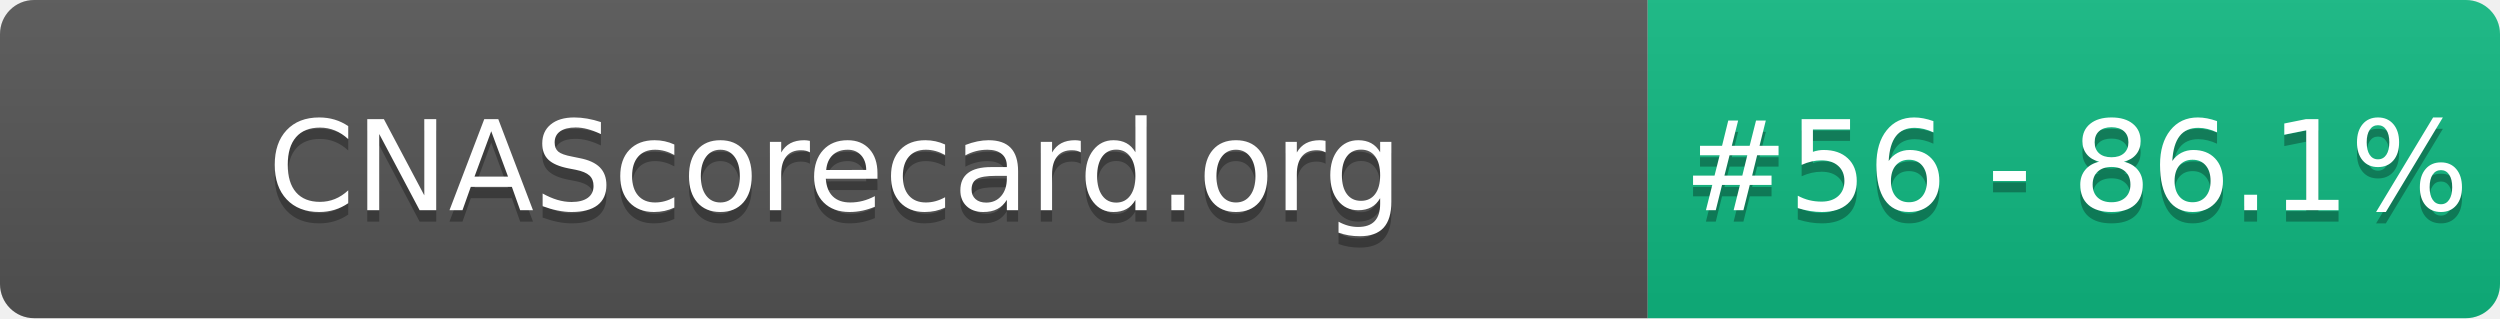
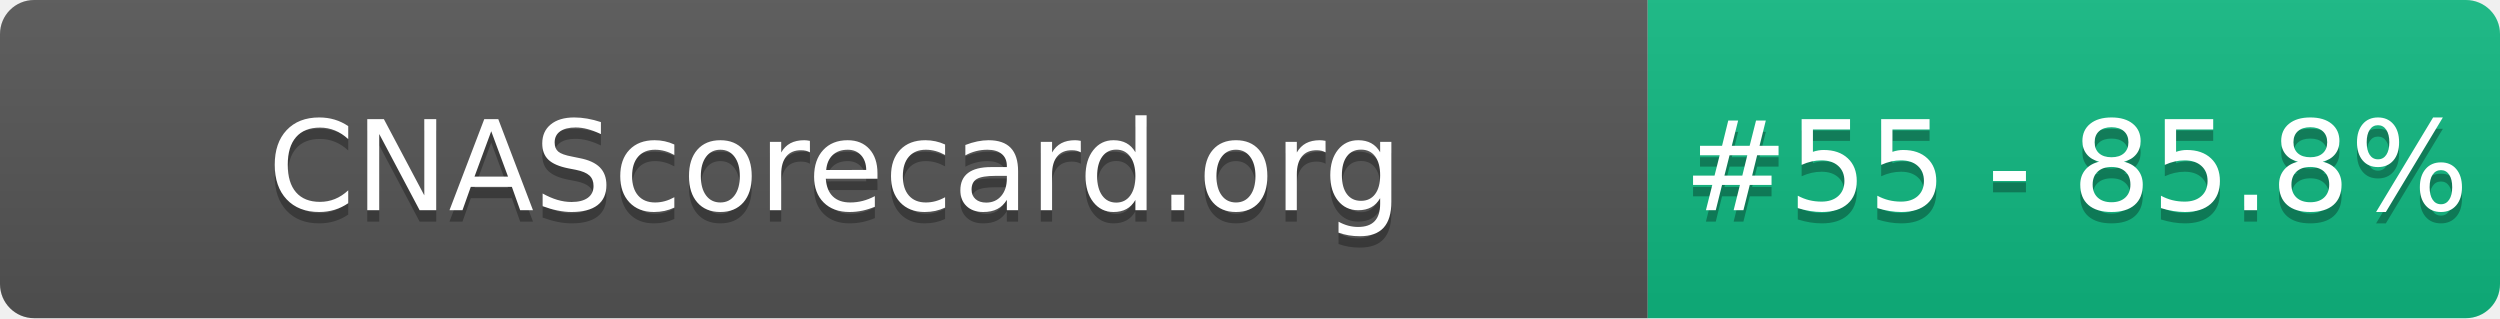
- <svg xmlns="http://www.w3.org/2000/svg" width="220" height="28" role="img" aria-label="CNAScorecard.org: #56 - 86.1%">
+ <svg xmlns="http://www.w3.org/2000/svg" width="220" height="28" role="img" aria-label="CNAScorecard.org: #55 - 85.8%">
  <linearGradient id="s" x2="0" y2="100%">
    <stop offset="0" stop-color="#bbb" stop-opacity=".1" />
    <stop offset="1" stop-opacity=".1" />
  </linearGradient>
  <clipPath id="r">
    <rect width="220" height="28" rx="3" fill="#fff" />
  </clipPath>
  <g clip-path="url(#r)">
    <rect width="145" height="28" fill="#555" />
    <rect x="145" width="75" height="28" fill="#10B981" />
    <rect width="220" height="28" fill="url(#s)" />
  </g>
  <g fill="#fff" text-anchor="middle" font-family="Verdana,Geneva,DejaVu Sans,sans-serif" text-rendering="geometricPrecision" font-size="110">
    <text aria-hidden="true" x="735" y="195" fill="#010101" fill-opacity=".3" transform="scale(.1)" textLength="1350">CNAScorecard.org</text>
    <text x="735" y="185" transform="scale(.1)" fill="#fff" textLength="1350">CNAScorecard.org</text>
-     <text aria-hidden="true" x="1827" y="195" fill="#010101" fill-opacity=".3" transform="scale(.1)" textLength="605">#56 - 86.1%</text>
-     <text x="1827" y="185" transform="scale(.1)" fill="#fff" textLength="605">#56 - 86.1%</text>
+     <text aria-hidden="true" x="1827" y="195" fill="#010101" fill-opacity=".3" transform="scale(.1)" textLength="605">#55 - 85.8%</text>
+     <text x="1827" y="185" transform="scale(.1)" fill="#fff" textLength="605">#55 - 85.8%</text>
  </g>
</svg>
